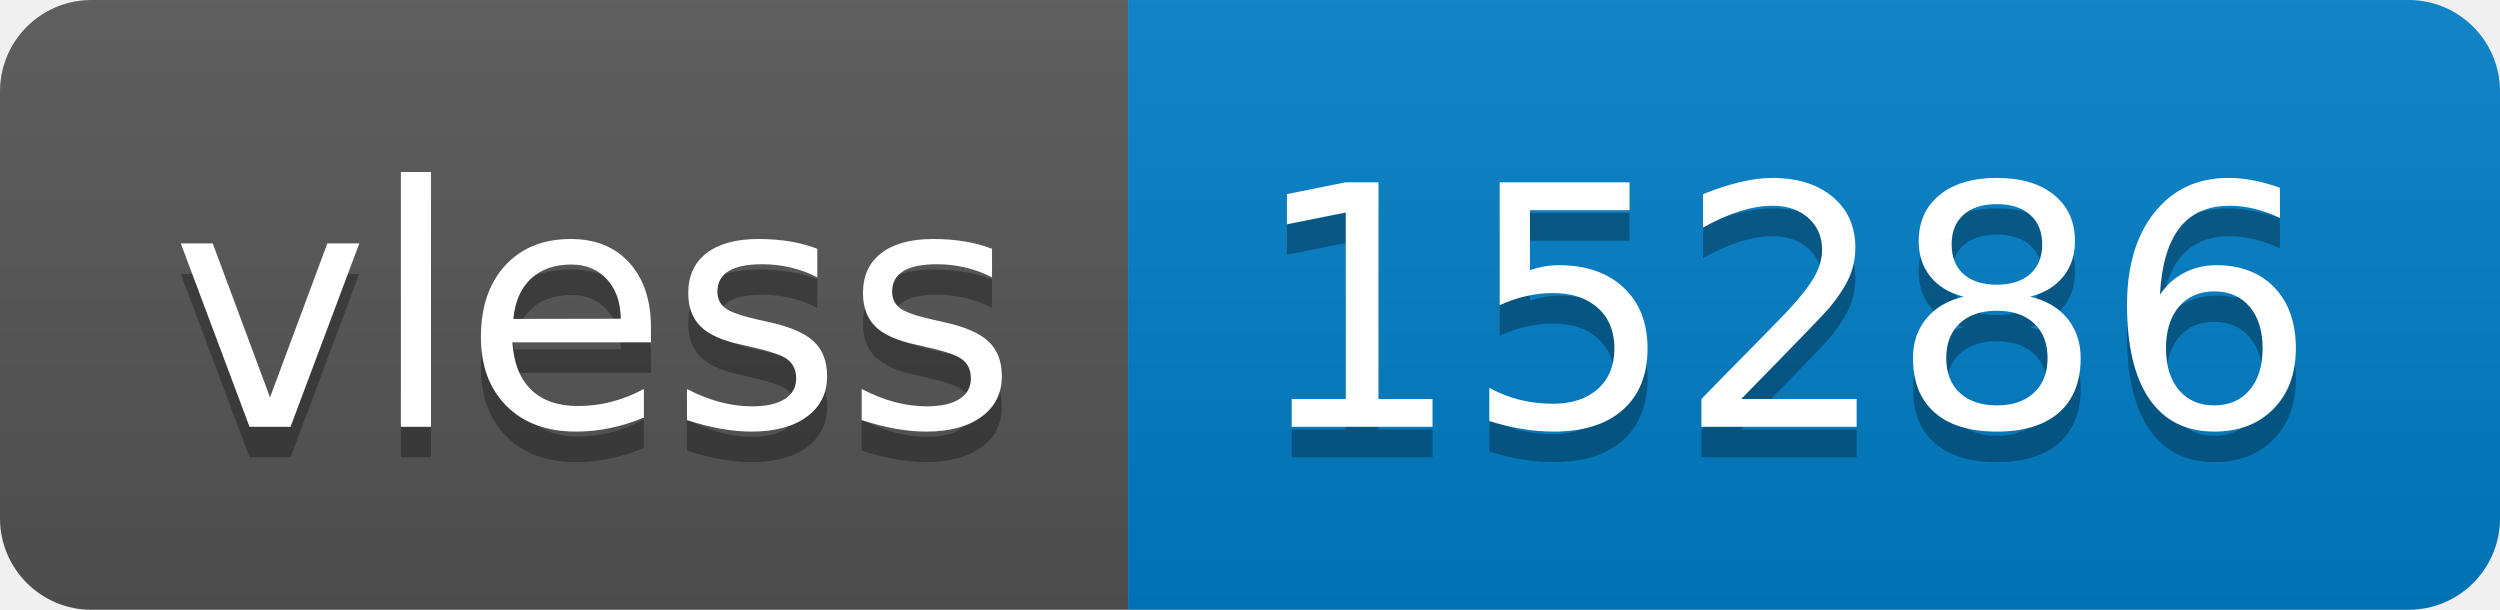
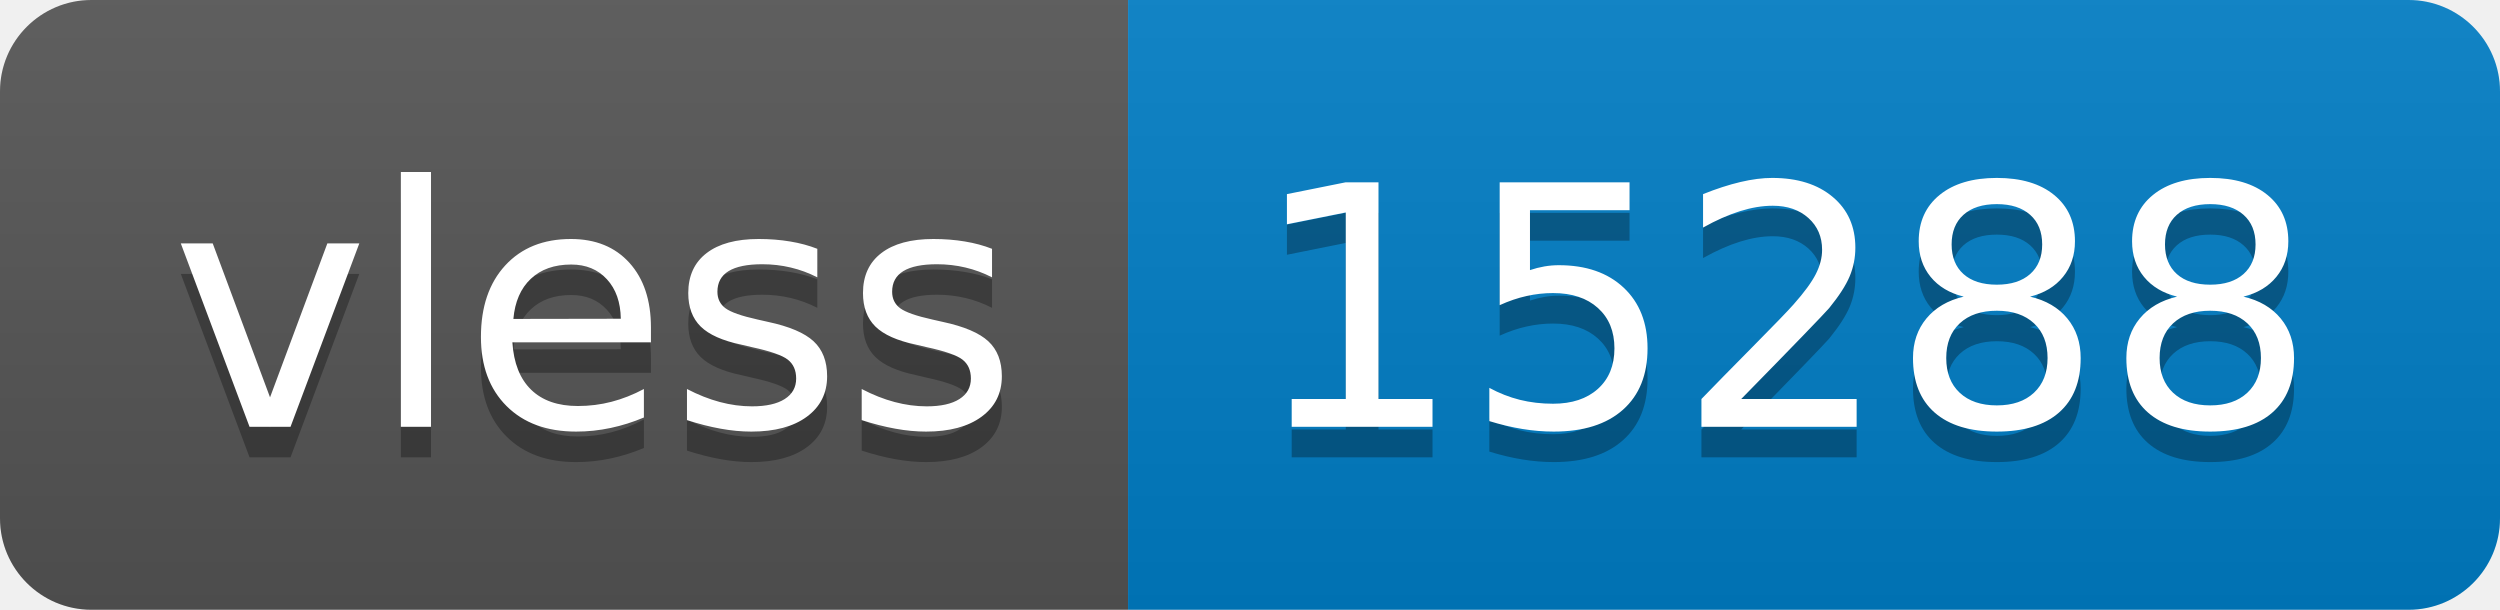
- <svg xmlns="http://www.w3.org/2000/svg" width="82" height="20" role="img" aria-label="vless: 15286">
+ <svg xmlns="http://www.w3.org/2000/svg" width="82" height="20" role="img" aria-label="vless: 15288">
  <linearGradient id="s" x2="0" y2="100%">
    <stop offset="0" stop-color="#bbb" stop-opacity=".1" />
    <stop offset="1" stop-opacity=".1" />
  </linearGradient>
  <clipPath id="r">
    <rect width="82" height="20" rx="3" fill="#fff" />
  </clipPath>
  <g clip-path="url(#r)">
    <rect width="37" height="20" fill="#555" />
    <rect x="37" width="45" height="20" fill="#007ec6" />
    <rect width="82" height="20" fill="url(#s)" />
  </g>
  <g fill="#fff" text-anchor="middle" font-family="Verdana,Geneva,DejaVu Sans,sans-serif" text-rendering="geometricPrecision" font-size="110">
    <text aria-hidden="true" x="195" y="150" fill="#010101" fill-opacity=".3" transform="scale(.1)" textLength="270">vless</text>
    <text x="195" y="140" transform="scale(.1)" fill="#fff" textLength="270">vless</text>
-     <text aria-hidden="true" x="585" y="150" fill="#010101" fill-opacity=".3" transform="scale(.1)" textLength="350">15286</text>
-     <text x="585" y="140" transform="scale(.1)" fill="#fff" textLength="350">15286</text>
+     <text aria-hidden="true" x="585" y="150" fill="#010101" fill-opacity=".3" transform="scale(.1)" textLength="350">15288</text>
+     <text x="585" y="140" transform="scale(.1)" fill="#fff" textLength="350">15288</text>
  </g>
</svg>
